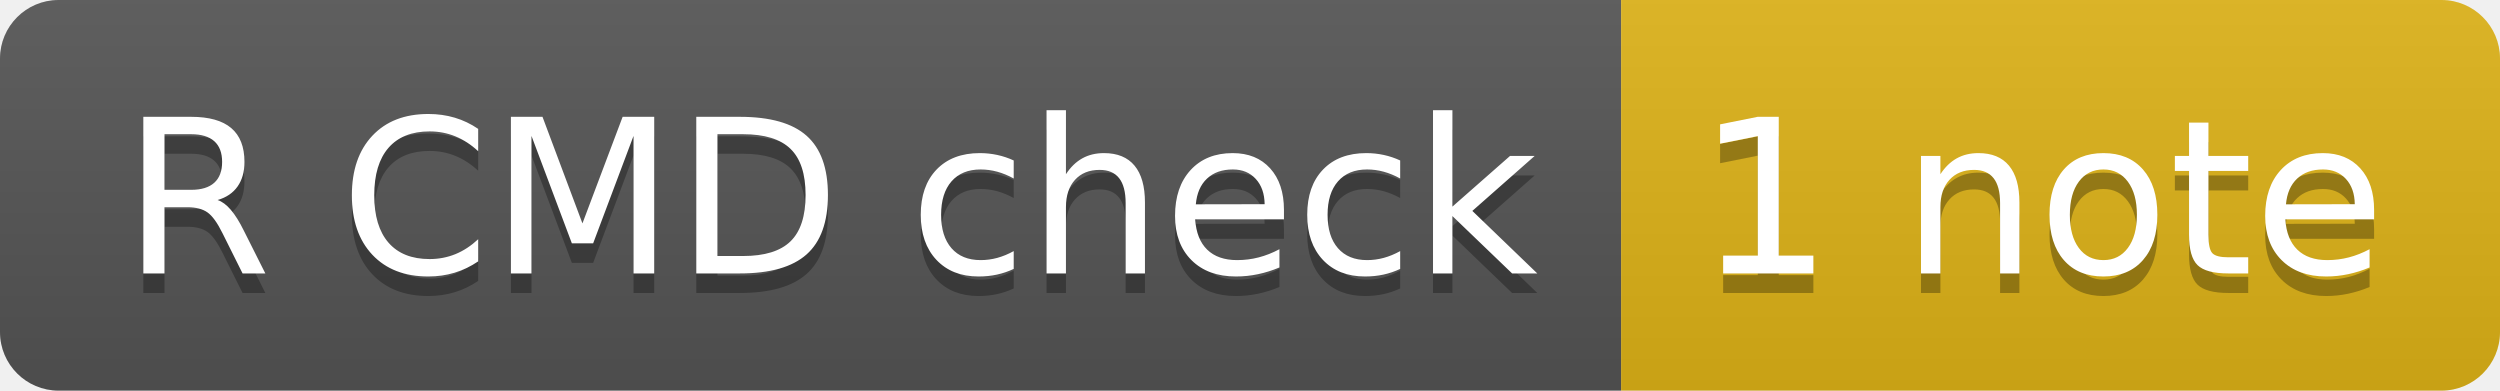
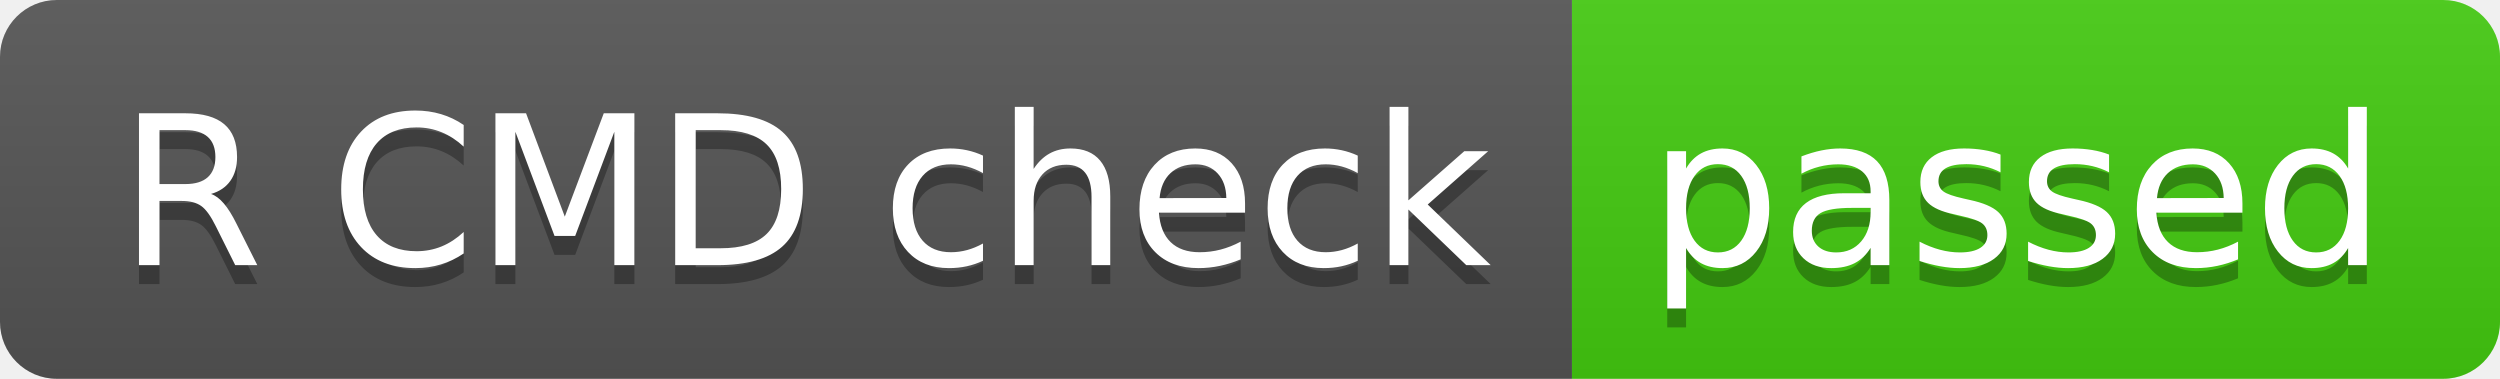
- <svg xmlns="http://www.w3.org/2000/svg" width="128" height="20" role="img" aria-label="R CMD check: 1 note">
+ <svg xmlns="http://www.w3.org/2000/svg" width="132" height="20" role="img" aria-label="R CMD check: passed">
  <linearGradient id="s" x2="0" y2="100%">
    <stop offset="0" stop-color="#bbb" stop-opacity=".1" />
    <stop offset="1" stop-opacity=".1" />
  </linearGradient>
  <clipPath id="r">
-     <rect width="128" height="20" rx="3" fill="#fff" />
+     <rect width="132" height="20" rx="3" fill="#fff" />
  </clipPath>
  <g clip-path="url(#r)">
    <rect width="83" height="20" fill="#555" />
-     <rect x="83" width="45" height="20" fill="#dfb317" />
-     <rect width="128" height="20" fill="url(#s)" />
+     <rect x="83" width="49" height="20" fill="#4c1" />
+     <rect width="132" height="20" fill="url(#s)" />
  </g>
  <g fill="#fff" text-anchor="middle" font-family="Verdana,Geneva,DejaVu Sans,sans-serif" text-rendering="geometricPrecision" font-size="110">
    <text aria-hidden="true" x="425" y="150" fill="#010101" fill-opacity=".3" transform="scale(.1)" textLength="730">R CMD check</text>
    <text x="425" y="140" transform="scale(.1)" fill="#fff" textLength="730">R CMD check</text>
-     <text aria-hidden="true" x="1045" y="150" fill="#010101" fill-opacity=".3" transform="scale(.1)" textLength="350">1 note</text>
-     <text x="1045" y="140" transform="scale(.1)" fill="#fff" textLength="350">1 note</text>
+     <text aria-hidden="true" x="1065" y="150" fill="#010101" fill-opacity=".3" transform="scale(.1)" textLength="390">passed</text>
+     <text x="1065" y="140" transform="scale(.1)" fill="#fff" textLength="390">passed</text>
  </g>
</svg>
